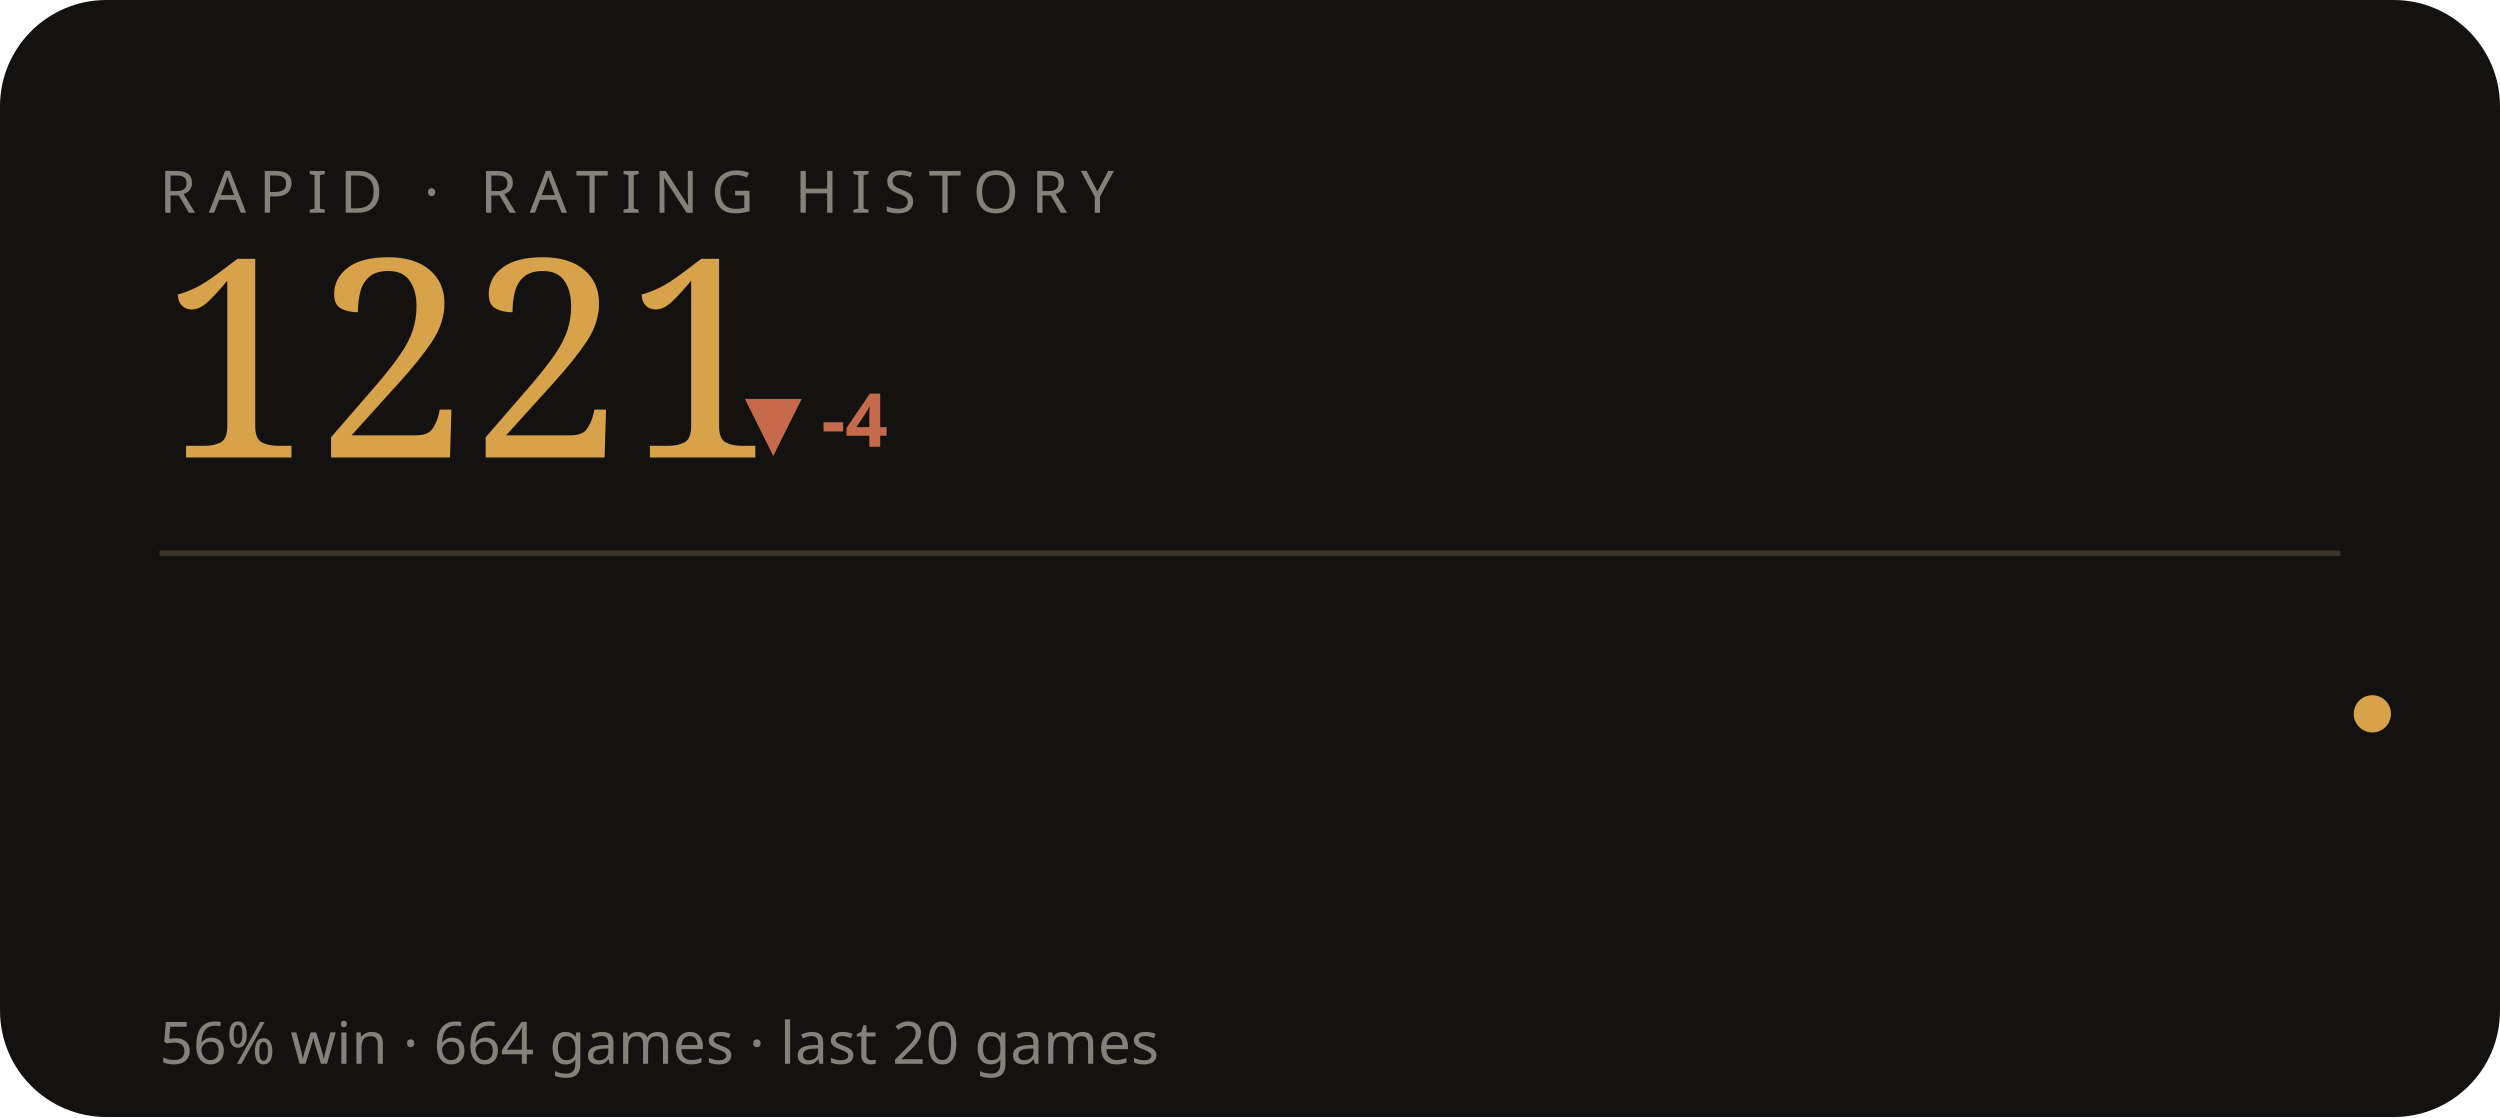
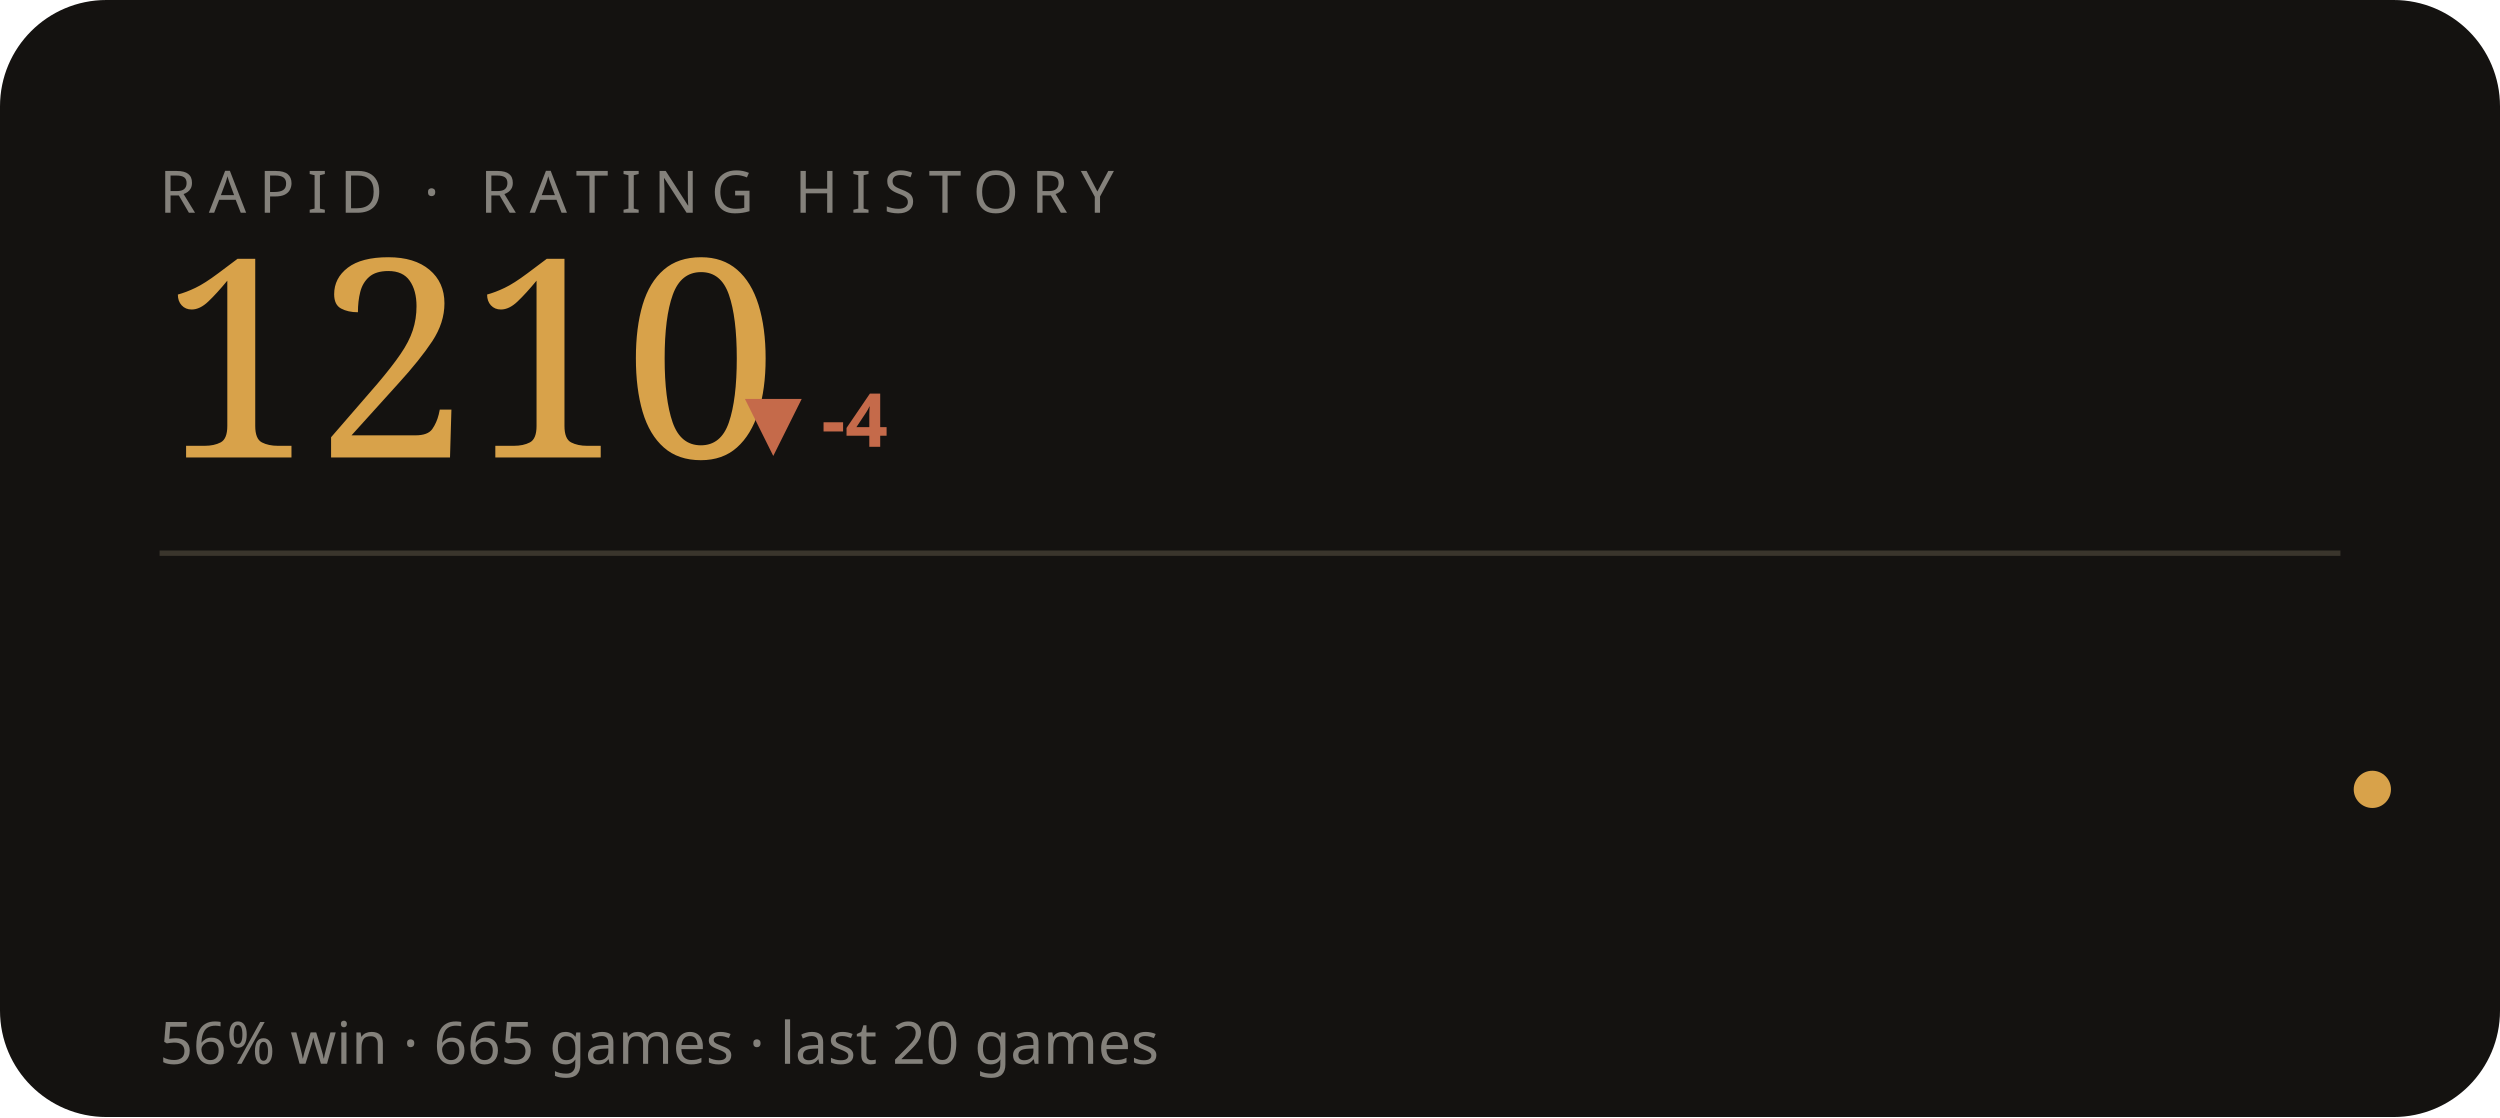
<svg xmlns="http://www.w3.org/2000/svg" viewBox="0 0 470 210" width="470" height="210" role="img" aria-label="RAPID rating history">
  <style>text{fill:#f3efe6}.bg{fill:#141210}.acc{fill:#d8a24a}.ln{stroke:#d8a24a}.area{fill:#d8a24a;opacity:.05}.peak{stroke:#d8a24a;opacity:.28}.chip{fill:#d8a24a;opacity:.14}.down{fill:#c56a4a}.rule{stroke:#3a352c}svg{font-family:'Space Grotesk',system-ui,sans-serif}.lbl{font-weight:600;font-size:11px;letter-spacing:.16em}.big{font-weight:700;font-size:34px;letter-spacing:-.02em}.mid{font-weight:600;font-size:14px}.mut{font-weight:500;font-size:11px;opacity:.5}.ser{font-family:'Instrument Serif',serif;font-weight:400;letter-spacing:0}.mono{font-family:'JetBrains Mono',monospace}.ln{fill:none;stroke-width:2.5;stroke-linecap:round;stroke-linejoin:round}.thin{stroke-width:1.6}.draw{stroke-dasharray:1200;stroke-dashoffset:1200;animation:draw 2.3s cubic-bezier(.6,.05,.2,1) forwards .25s}.dot{animation:pulse 2s ease-in-out infinite}.glow{animation:glow 3.4s ease-in-out infinite}.float{animation:float 6.5s ease-in-out infinite}.shim{animation:shim 3s ease-in-out infinite}@keyframes draw{to{stroke-dashoffset:0}}@keyframes pulse{0%,100%{r:4.5;opacity:1}50%{r:8;opacity:.45}}@keyframes glow{0%,100%{opacity:.14}50%{opacity:.34}}@keyframes float{0%,100%{transform:translateY(0)}50%{transform:translateY(-7px)}}@keyframes shim{0%,100%{opacity:.5}50%{opacity:1}}</style>
  <rect class="bg" width="470" height="210" rx="20" />
  <text class="mut" x="30" y="40" style="letter-spacing:.22em">RAPID · RATING HISTORY</text>
-   <text class="acc ser" x="30" y="86" style="font-size:52px">1221</text>
+   <text class="acc ser" x="30" y="86" style="font-size:52px">1210</text>
  <text class="down mid" x="140" y="84">▼ -4</text>
  <line class="rule" x1="30" y1="104" x2="440" y2="104" />
-   <polyline class="ln thin draw" points="44.0,129.1 65.2,143.3 86.3,129.1 107.5,116.2 128.6,130.4 149.8,143.3 170.9,131.7 192.1,120.0 213.3,131.7 234.4,143.3 255.6,143.3 276.7,154.9 297.9,165.2 319.1,175.5 340.2,185.8 361.4,175.5 382.5,163.9 403.7,154.9 424.8,143.3 446.0,134.2" />
-   <circle class="acc dot" cx="446.0" cy="134.2" r="3.5" />
-   <text class="mut" x="30" y="200">56% win · 664 games · last 20 games</text>
+   <polyline class="ln thin draw" points="44.0,143.3 65.2,129.1 86.3,116.2 107.5,130.4 128.6,143.3 149.8,131.7 170.9,120.0 192.1,131.7 213.3,143.3 234.4,143.3 255.6,154.9 276.7,165.2 297.9,175.5 319.1,185.8 340.2,175.5 361.4,163.9 382.5,154.9 403.7,143.3 424.8,134.2 446.0,148.4" />
+   <circle class="acc dot" cx="446.0" cy="148.4" r="3.5" />
+   <text class="mut" x="30" y="200">56% win · 665 games · last 20 games</text>
</svg>
